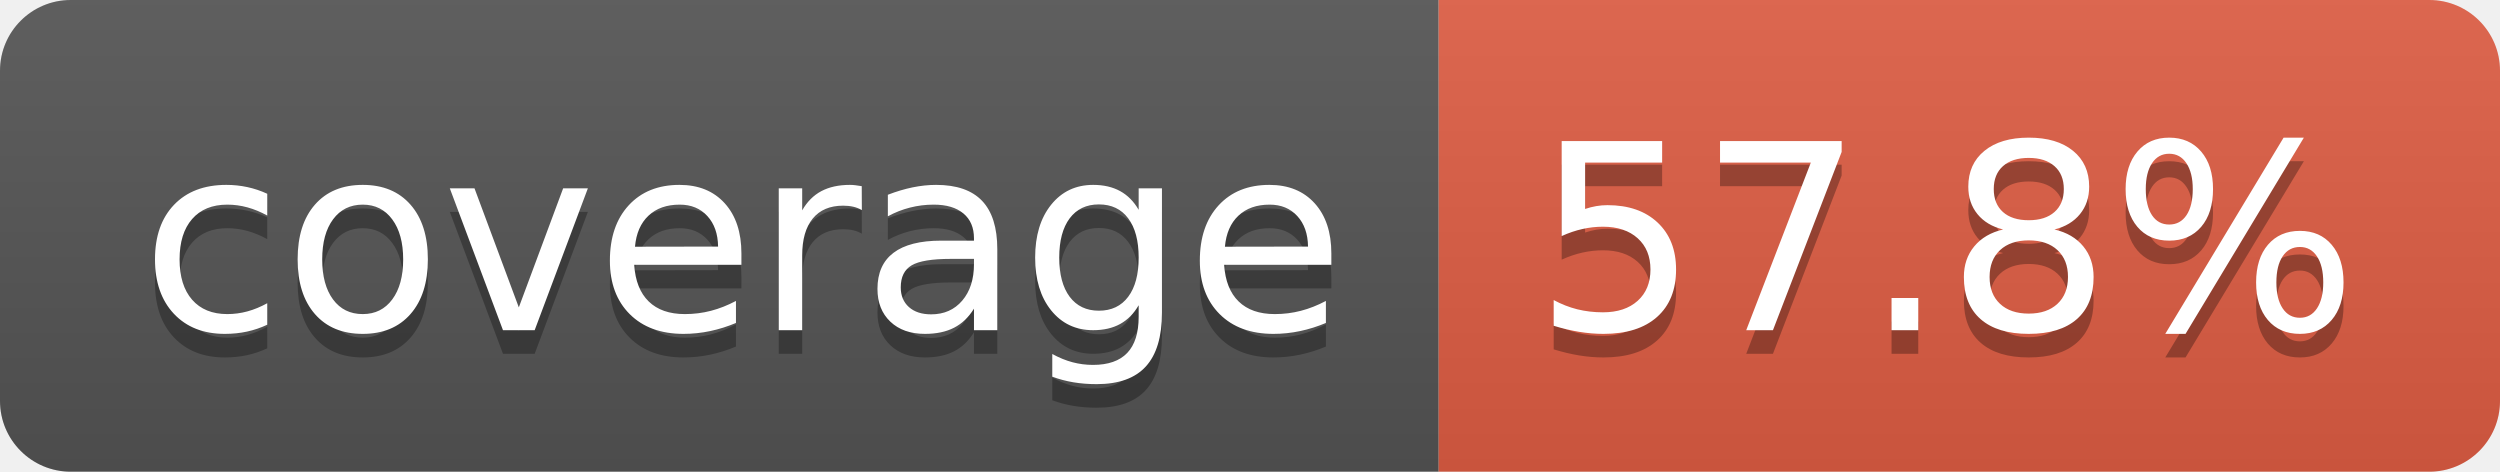
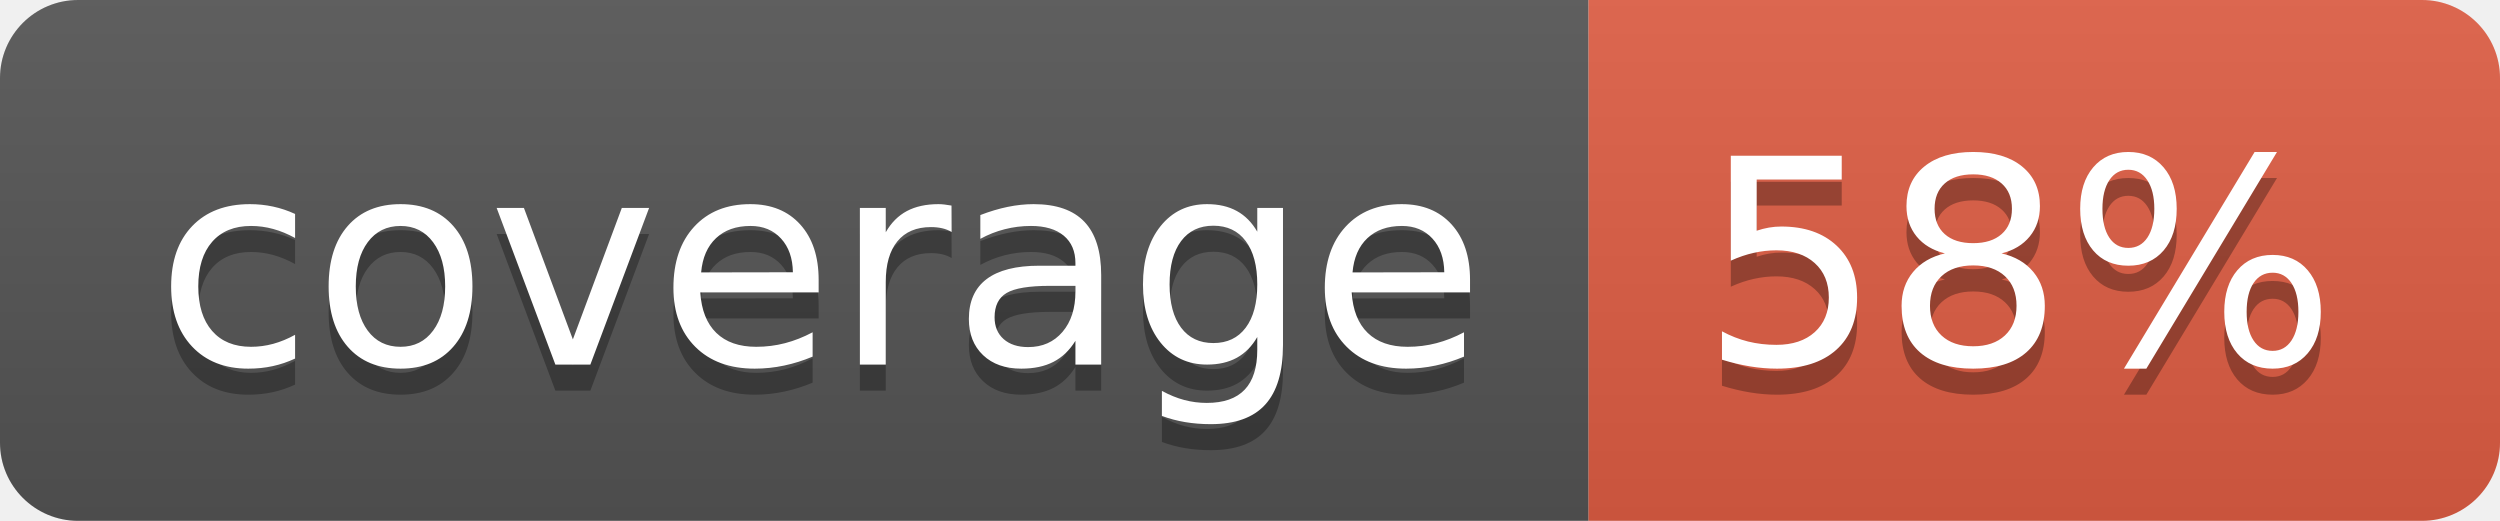
- <svg xmlns="http://www.w3.org/2000/svg" width="106" height="20" role="img" aria-label="coverage: 57.8%">
+ <svg xmlns="http://www.w3.org/2000/svg" width="96" height="20" role="img" aria-label="coverage: 58%">
  <linearGradient id="s" x2="0" y2="100%">
    <stop offset="0" stop-color="#bbb" stop-opacity=".1" />
    <stop offset="1" stop-opacity=".1" />
  </linearGradient>
  <clipPath id="r">
-     <rect width="106" height="20" rx="3" fill="#fff" />
+     <rect width="96" height="20" rx="3" fill="#fff" />
  </clipPath>
  <g clip-path="url(#r)">
    <rect width="61" height="20" fill="#555" />
-     <rect x="61" width="45" height="20" fill="#e05d44" />
-     <rect width="106" height="20" fill="url(#s)" />
+     <rect x="61" width="35" height="20" fill="#e05d44" />
+     <rect width="96" height="20" fill="url(#s)" />
  </g>
  <g fill="#fff" text-anchor="middle" font-family="Verdana,Geneva,DejaVu Sans,sans-serif" text-rendering="geometricPrecision" font-size="110">
    <text aria-hidden="true" x="315" y="150" fill="#010101" fill-opacity=".3" transform="scale(.1)" textLength="510">coverage</text>
    <text x="315" y="140" transform="scale(.1)" fill="#fff" textLength="510">coverage</text>
-     <text aria-hidden="true" x="825" y="150" fill="#010101" fill-opacity=".3" transform="scale(.1)" textLength="350">57.8%</text>
-     <text x="825" y="140" transform="scale(.1)" fill="#fff" textLength="350">57.8%</text>
+     <text aria-hidden="true" x="775" y="150" fill="#010101" fill-opacity=".3" transform="scale(.1)" textLength="245">58%</text>
+     <text x="775" y="140" transform="scale(.1)" fill="#fff" textLength="245">58%</text>
  </g>
</svg>
